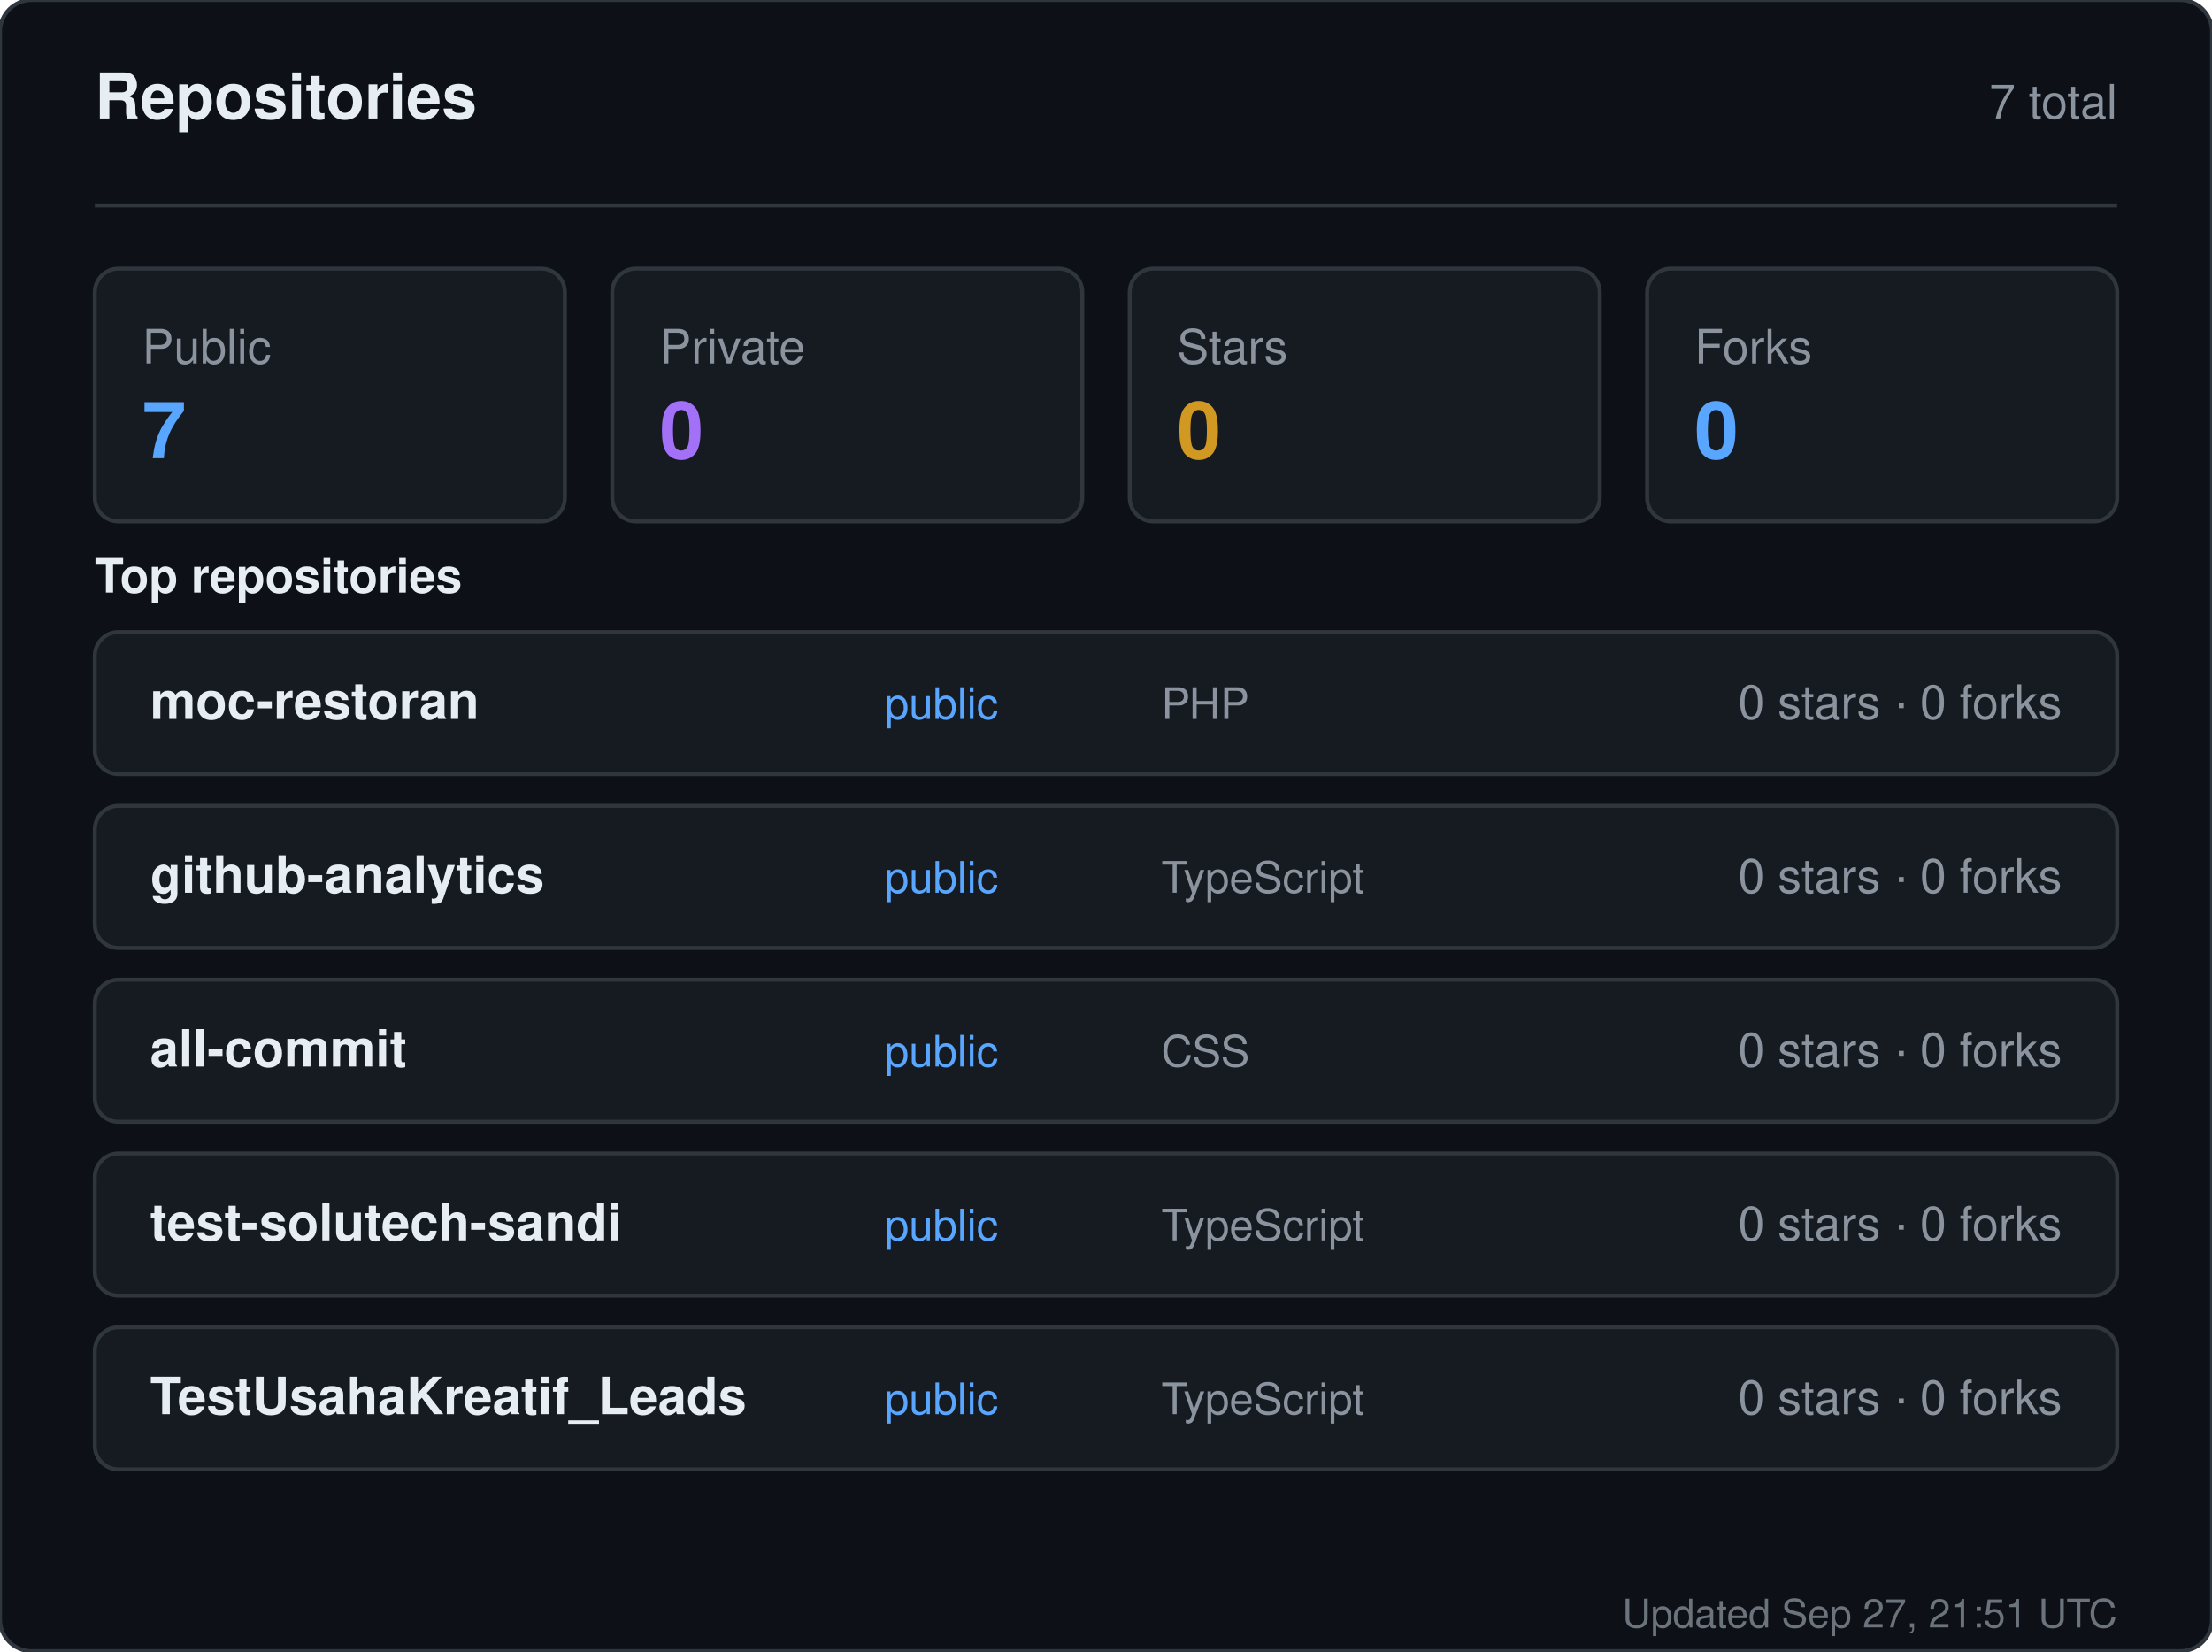
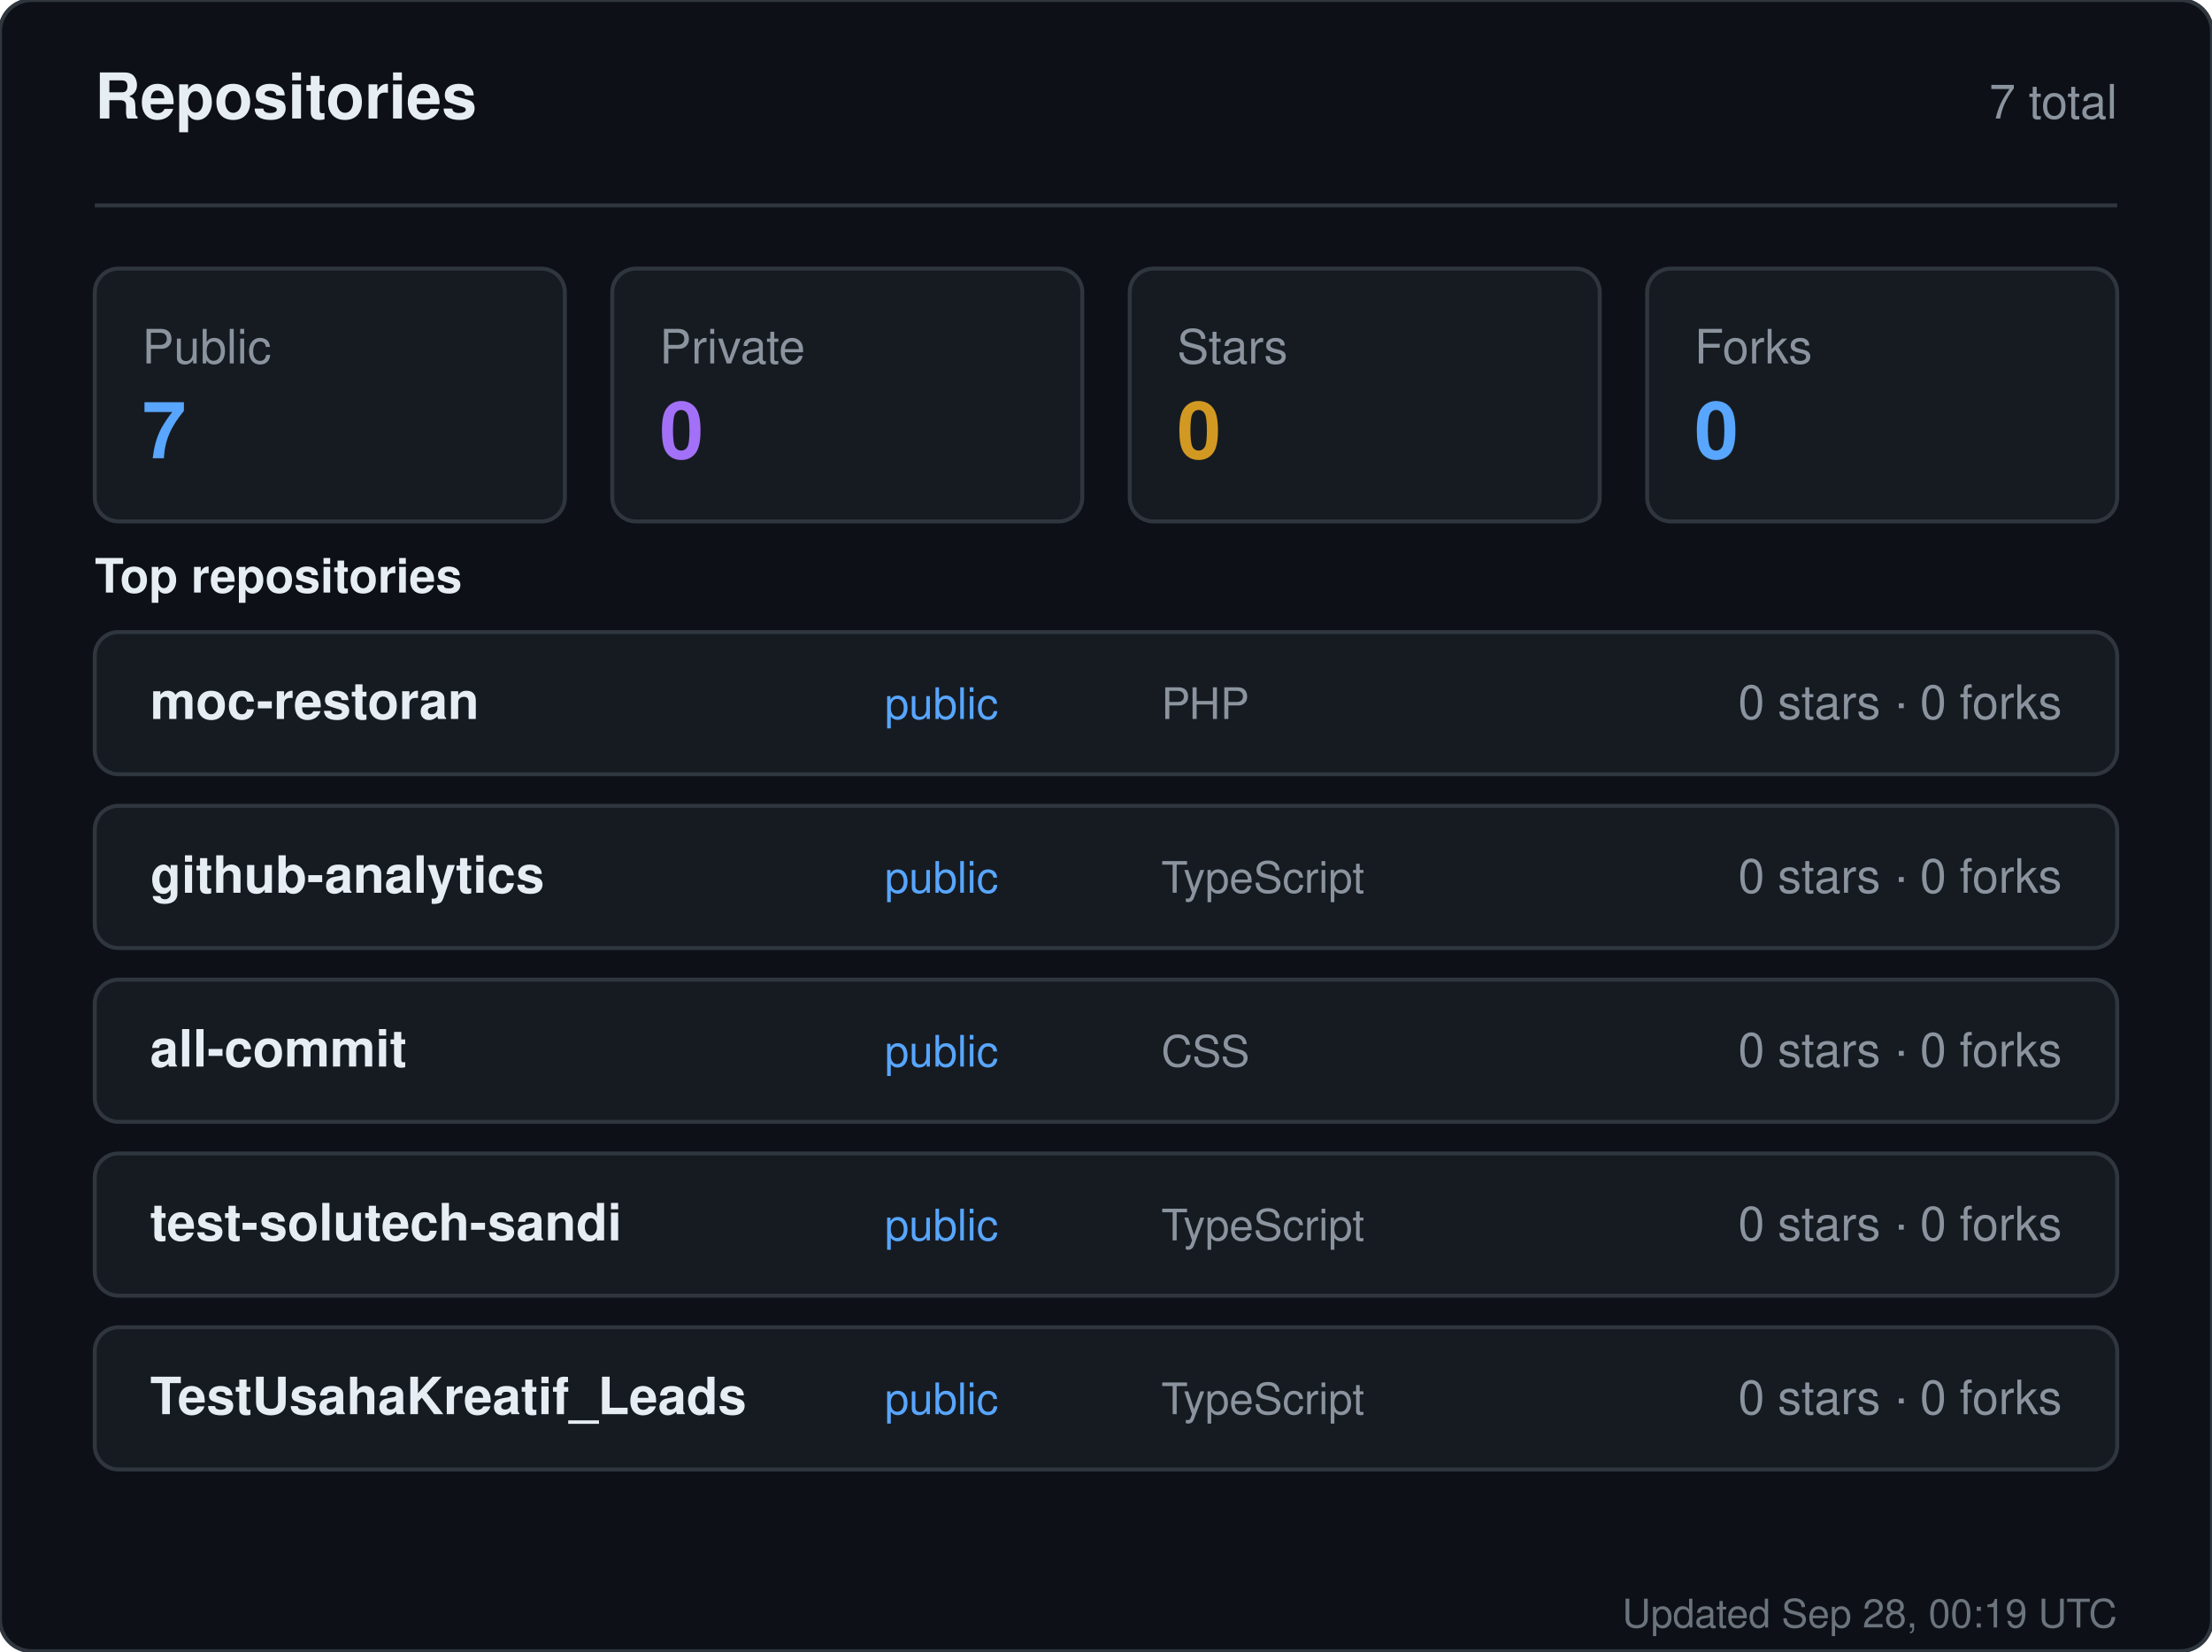
<svg xmlns="http://www.w3.org/2000/svg" width="560" height="418" viewBox="0 0 560 418" role="img" aria-label="Repositories for sandiirawan12">
  <rect width="560" height="418" rx="8" fill="#0d1117" stroke="#30363d" />
  <g font-family="-apple-system, BlinkMacSystemFont, Segoe UI, Helvetica, Arial, sans-serif">
    <text x="24" y="30" fill="#e6edf3" font-size="16" font-weight="700">Repositories</text>
    <text x="536" y="30" fill="#8b949e" font-size="12" text-anchor="end">7 total</text>
    <line x1="24" y1="52" x2="536" y2="52" stroke="#30363d" />
    <rect x="24" y="68" width="119" height="64" rx="6" fill="#161b22" stroke="#30363d" />
    <text x="36" y="92" fill="#8b949e" font-size="12">Public</text>
    <text x="36" y="116" fill="#58a6ff" font-size="20" font-weight="700">7</text>
    <rect x="155" y="68" width="119" height="64" rx="6" fill="#161b22" stroke="#30363d" />
    <text x="167" y="92" fill="#8b949e" font-size="12">Private</text>
    <text x="167" y="116" fill="#a371f7" font-size="20" font-weight="700">0</text>
    <rect x="286" y="68" width="119" height="64" rx="6" fill="#161b22" stroke="#30363d" />
    <text x="298" y="92" fill="#8b949e" font-size="12">Stars</text>
    <text x="298" y="116" fill="#d29922" font-size="20" font-weight="700">0</text>
    <rect x="417" y="68" width="119" height="64" rx="6" fill="#161b22" stroke="#30363d" />
    <text x="429" y="92" fill="#8b949e" font-size="12">Forks</text>
    <text x="429" y="116" fill="#58a6ff" font-size="20" font-weight="700">0</text>
    <text x="24" y="150" fill="#e6edf3" font-size="12" font-weight="600">Top repositories</text>
    <rect x="24" y="160" width="512" height="36" rx="6" fill="#161b22" stroke="#30363d" />
    <text x="38" y="182" fill="#e6edf3" font-size="13" font-weight="600">moc-restoran</text>
    <text x="224" y="182" fill="#58a6ff" font-size="11">public</text>
    <text x="294" y="182" fill="#8b949e" font-size="11">PHP</text>
    <text x="522" y="182" fill="#8b949e" font-size="12" text-anchor="end">0 stars · 0 forks</text>
    <rect x="24" y="204" width="512" height="36" rx="6" fill="#161b22" stroke="#30363d" />
    <text x="38" y="226" fill="#e6edf3" font-size="13" font-weight="600">github-analytics</text>
    <text x="224" y="226" fill="#58a6ff" font-size="11">public</text>
    <text x="294" y="226" fill="#8b949e" font-size="11">TypeScript</text>
    <text x="522" y="226" fill="#8b949e" font-size="12" text-anchor="end">0 stars · 0 forks</text>
    <rect x="24" y="248" width="512" height="36" rx="6" fill="#161b22" stroke="#30363d" />
    <text x="38" y="270" fill="#e6edf3" font-size="13" font-weight="600">all-commit</text>
    <text x="224" y="270" fill="#58a6ff" font-size="11">public</text>
    <text x="294" y="270" fill="#8b949e" font-size="11">CSS</text>
    <text x="522" y="270" fill="#8b949e" font-size="12" text-anchor="end">0 stars · 0 forks</text>
    <rect x="24" y="292" width="512" height="36" rx="6" fill="#161b22" stroke="#30363d" />
    <text x="38" y="314" fill="#e6edf3" font-size="13" font-weight="600">test-solutech-sandi</text>
    <text x="224" y="314" fill="#58a6ff" font-size="11">public</text>
    <text x="294" y="314" fill="#8b949e" font-size="11">TypeScript</text>
    <text x="522" y="314" fill="#8b949e" font-size="12" text-anchor="end">0 stars · 0 forks</text>
    <rect x="24" y="336" width="512" height="36" rx="6" fill="#161b22" stroke="#30363d" />
    <text x="38" y="358" fill="#e6edf3" font-size="13" font-weight="600">TestUsahaKreatif_Leads</text>
    <text x="224" y="358" fill="#58a6ff" font-size="11">public</text>
    <text x="294" y="358" fill="#8b949e" font-size="11">TypeScript</text>
    <text x="522" y="358" fill="#8b949e" font-size="12" text-anchor="end">0 stars · 0 forks</text>
-     <text x="536" y="412" fill="#8b949e" font-size="10" text-anchor="end" opacity="0.75">Updated Sep 27, 21:51 UTC</text>
+     <text x="536" y="412" fill="#8b949e" font-size="10" text-anchor="end" opacity="0.75">Updated Sep 28, 00:19 UTC</text>
  </g>
</svg>
